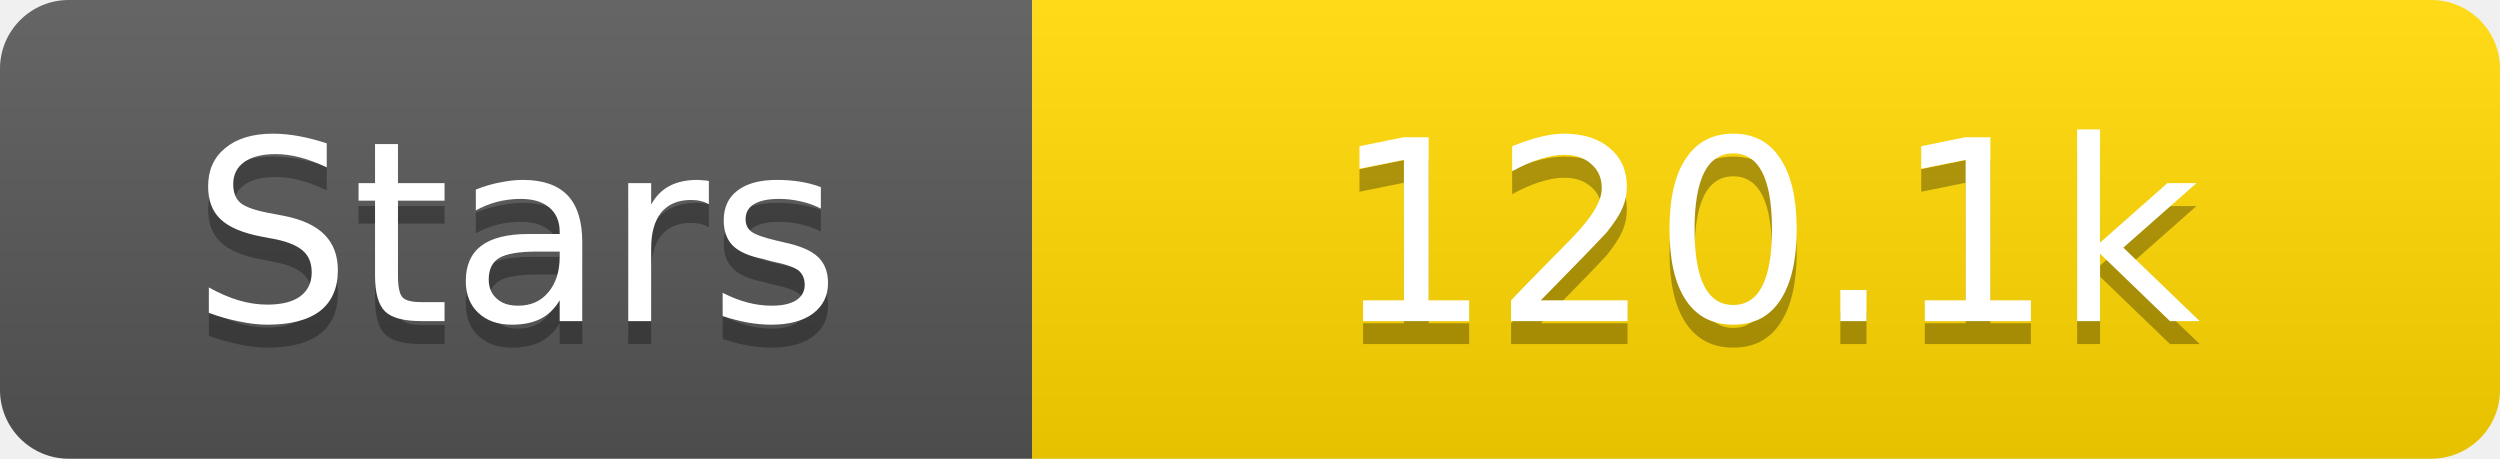
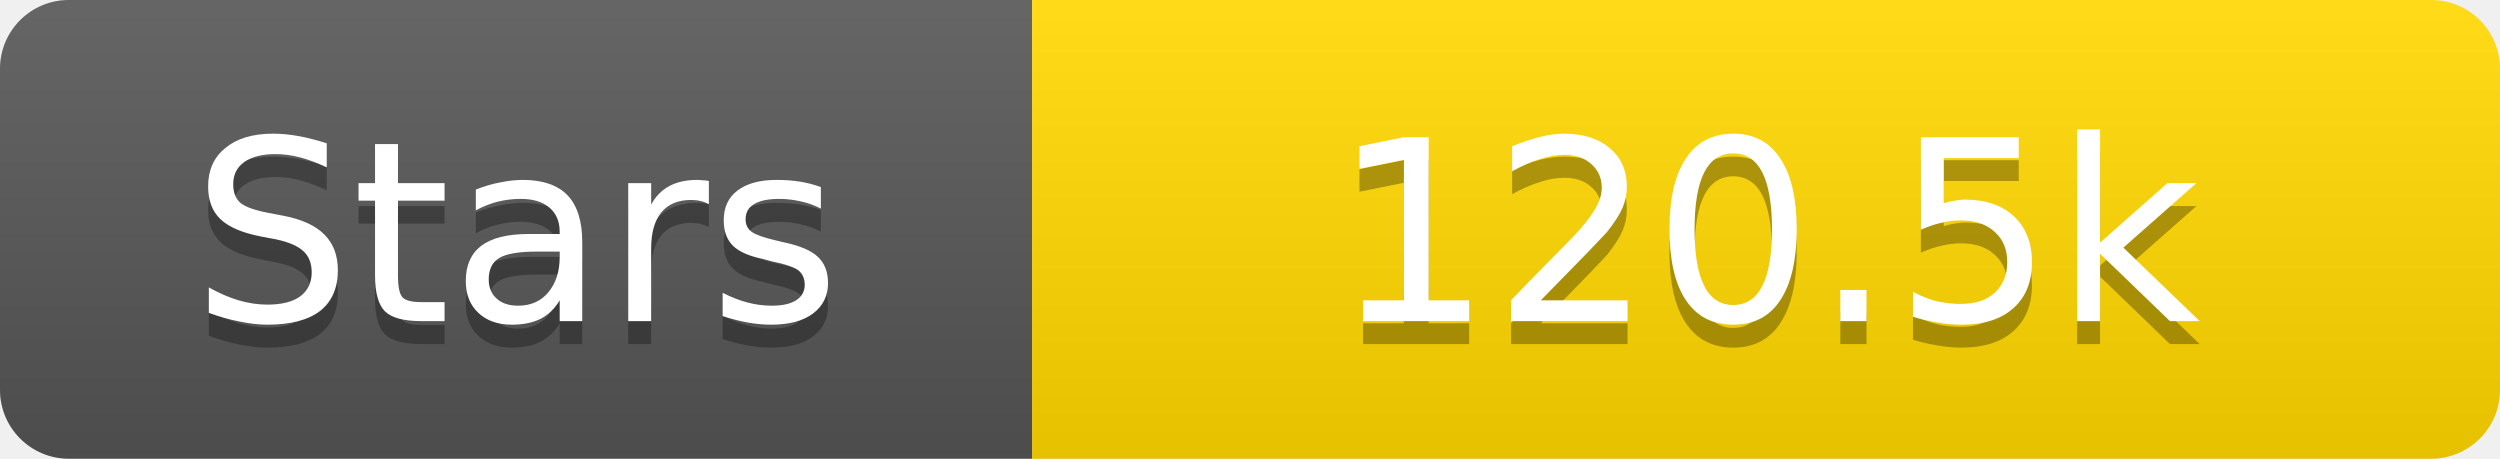
<svg xmlns="http://www.w3.org/2000/svg" width="109" height="20">
  <linearGradient id="s" x2="0" y2="100%">
    <stop offset="0" stop-color="#fff" stop-opacity=".1" />
    <stop offset="1" stop-opacity=".1" />
  </linearGradient>
  <clipPath id="r">
    <rect width="109" height="20" rx="3" fill="#fff" />
  </clipPath>
  <g clip-path="url(#r)">
    <rect width="45" height="20" fill="#555" />
    <rect x="45" width="64" height="20" fill="#ffd700" />
    <rect width="109" height="20" fill="url(#s)" />
  </g>
  <g fill="#fff" text-anchor="middle" font-family="Verdana,Geneva,DejaVu Sans,sans-serif" text-rendering="geometricPrecision" font-size="11">
    <text x="22.5" y="15" fill="#010101" fill-opacity=".3">Stars</text>
    <text x="22.5" y="14">Stars</text>
-     <text x="77.0" y="15" fill="#010101" fill-opacity=".3">120.1k</text>
-     <text x="77.0" y="14">120.1k</text>
+     <text x="77.0" y="15" fill="#010101" fill-opacity=".3">120.5k</text>
+     <text x="77.0" y="14">120.5k</text>
  </g>
</svg>
